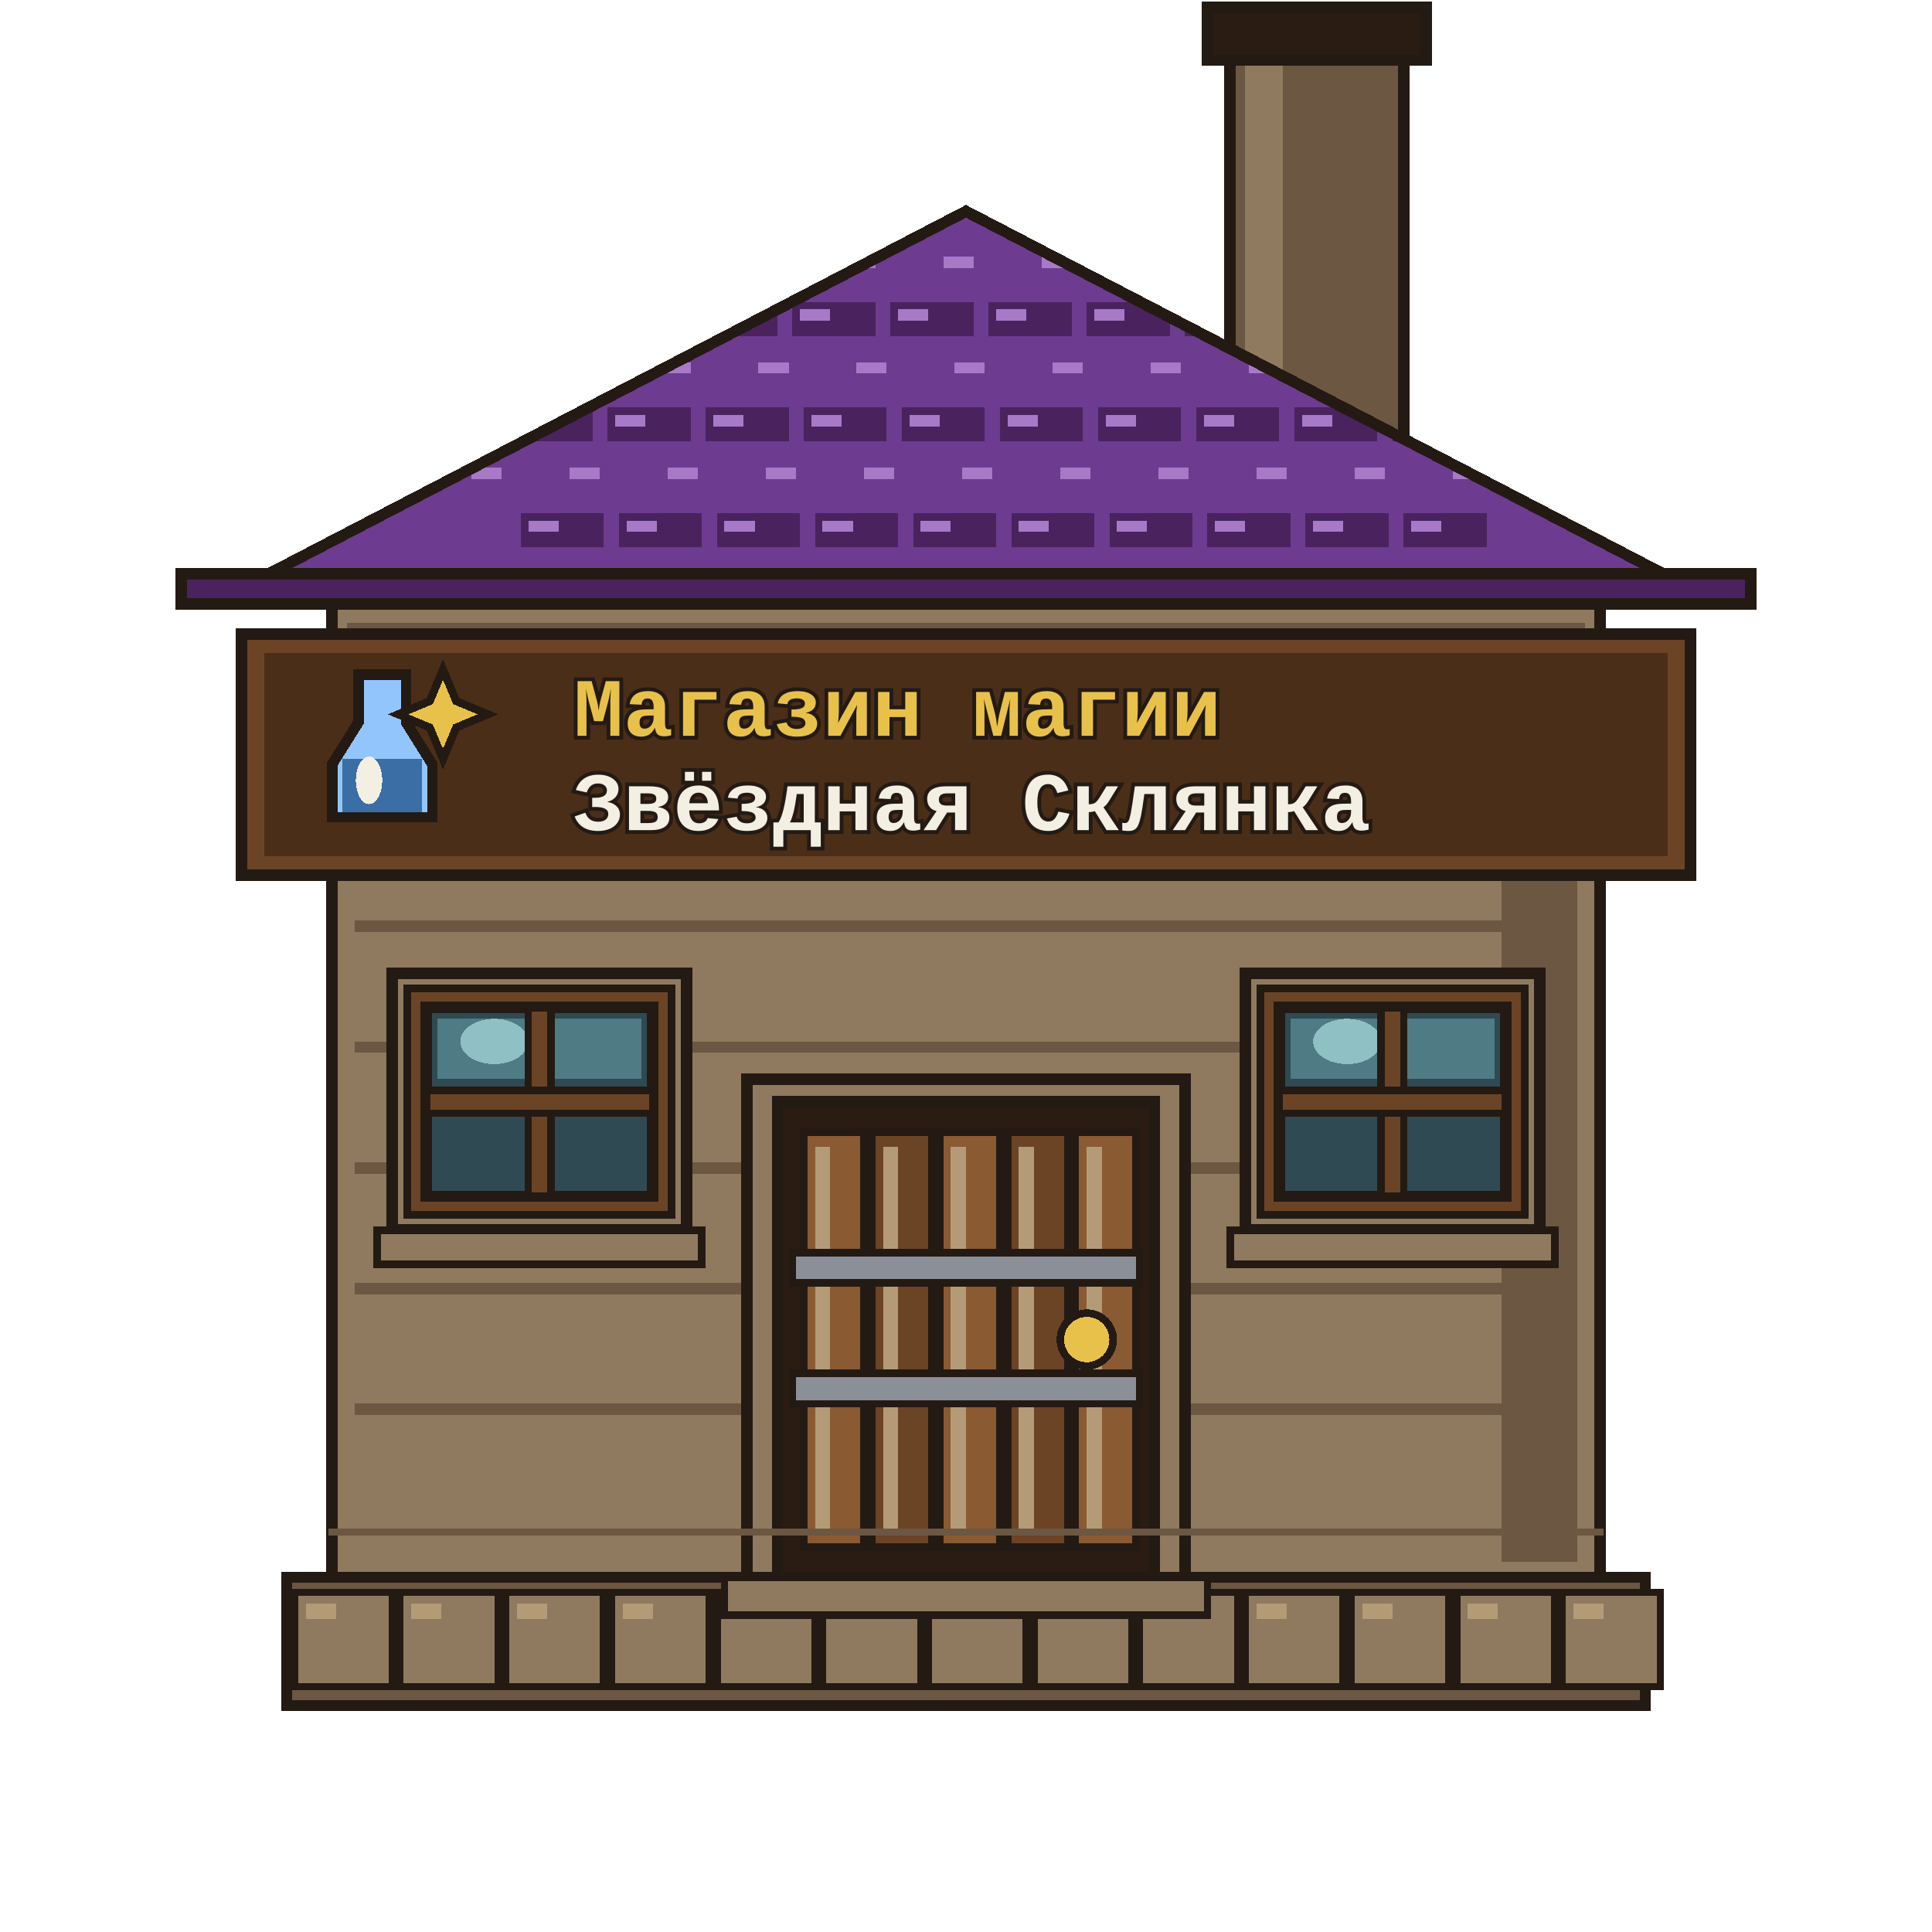
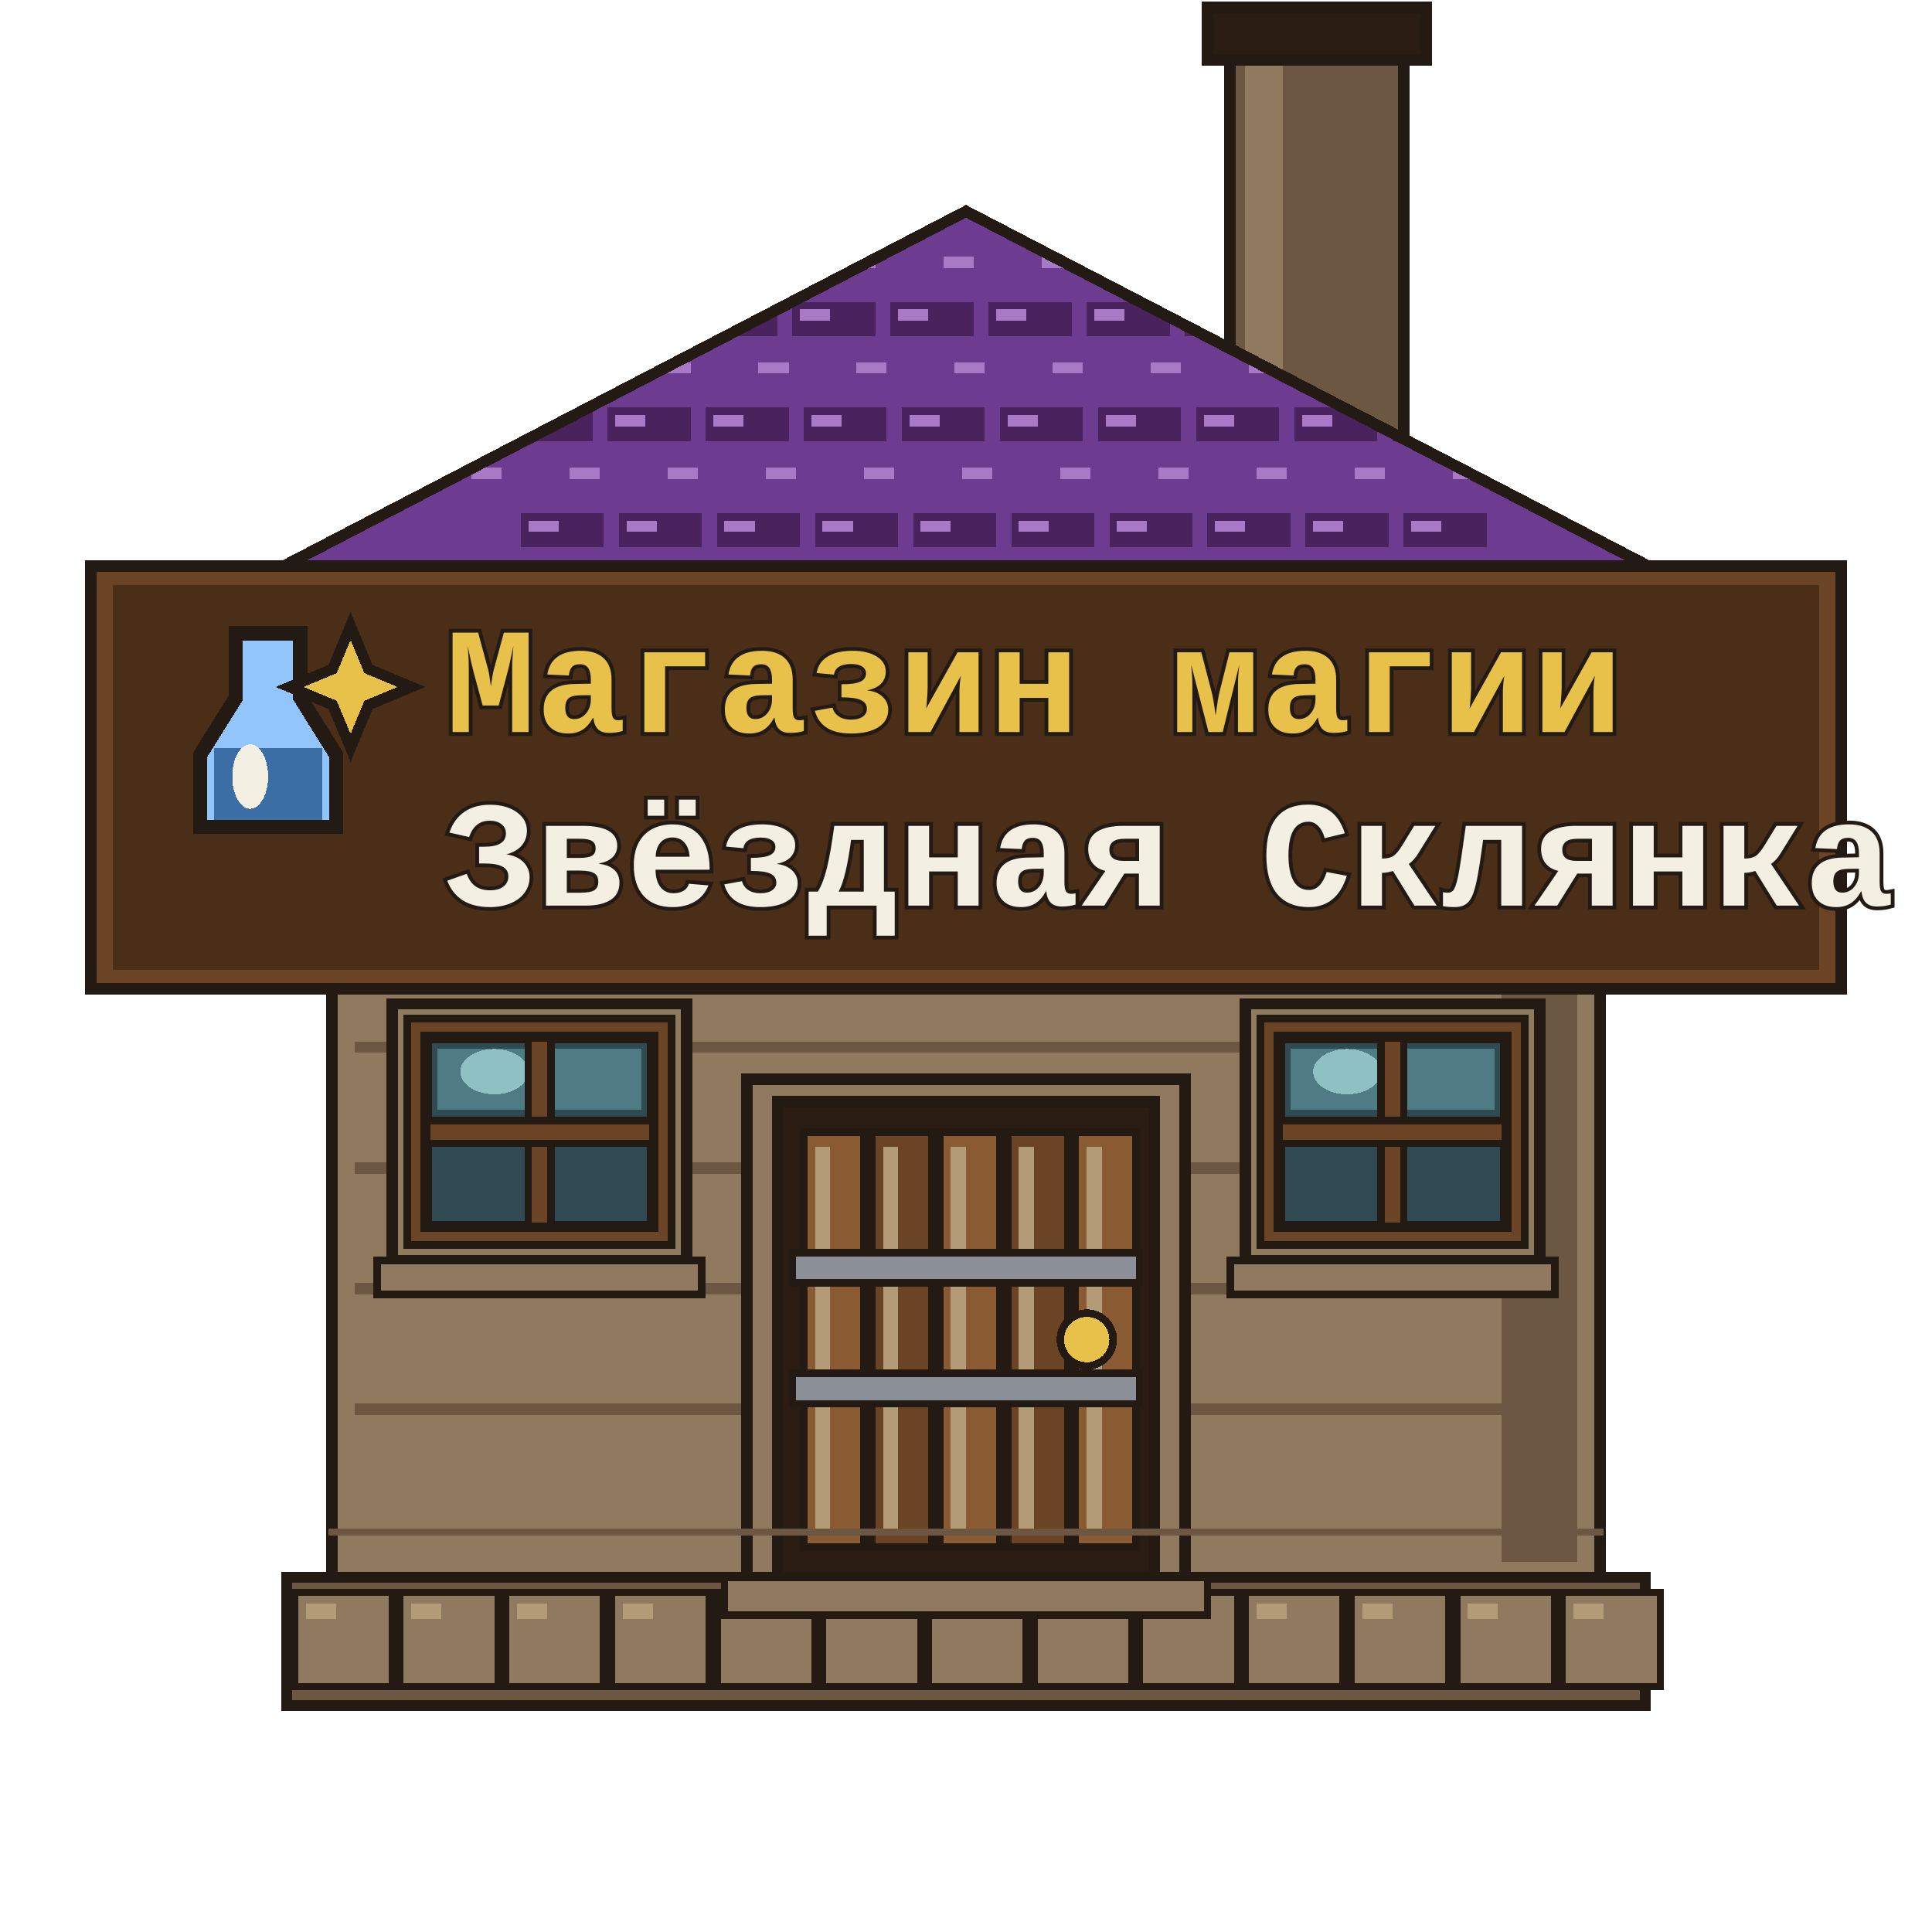
<svg xmlns="http://www.w3.org/2000/svg" viewBox="0 0 512 512" shape-rendering="crispEdges">
  <g id="chimney">
    <path d="M326 8 H372 V120 H326Z" fill="#6b5742" stroke="#241a14" stroke-width="3" stroke-linejoin="miter" stroke-linecap="square" />
    <path d="M330 12 H340 V116 H330Z" fill="#8f7a5f" stroke="none" />
    <path d="M320 2 H378 V16 H320Z" fill="#2a1c12" stroke="#241a14" stroke-width="3" stroke-linejoin="miter" stroke-linecap="square" />
  </g>
  <g id="base">
    <path d="M76 418 H436 V452 H76Z" fill="#6b5742" stroke="#241a14" stroke-width="3" stroke-linejoin="miter" stroke-linecap="square" />
    <path d="M78 422 H104 V447 H78Z" fill="#8f7a5f" stroke="#241a14" stroke-width="2" stroke-linejoin="miter" stroke-linecap="square" />
    <path d="M81 425 H89 V429 H81Z" fill="#b39b78" stroke="none" />
    <path d="M106 422 H132 V447 H106Z" fill="#8f7a5f" stroke="#241a14" stroke-width="2" stroke-linejoin="miter" stroke-linecap="square" />
    <path d="M109 425 H117 V429 H109Z" fill="#b39b78" stroke="none" />
    <path d="M134 422 H160 V447 H134Z" fill="#8f7a5f" stroke="#241a14" stroke-width="2" stroke-linejoin="miter" stroke-linecap="square" />
    <path d="M137 425 H145 V429 H137Z" fill="#b39b78" stroke="none" />
    <path d="M162 422 H188 V447 H162Z" fill="#8f7a5f" stroke="#241a14" stroke-width="2" stroke-linejoin="miter" stroke-linecap="square" />
    <path d="M165 425 H173 V429 H165Z" fill="#b39b78" stroke="none" />
    <path d="M190 422 H216 V447 H190Z" fill="#8f7a5f" stroke="#241a14" stroke-width="2" stroke-linejoin="miter" stroke-linecap="square" />
    <path d="M193 425 H201 V429 H193Z" fill="#b39b78" stroke="none" />
    <path d="M218 422 H244 V447 H218Z" fill="#8f7a5f" stroke="#241a14" stroke-width="2" stroke-linejoin="miter" stroke-linecap="square" />
    <path d="M221 425 H229 V429 H221Z" fill="#b39b78" stroke="none" />
    <path d="M246 422 H272 V447 H246Z" fill="#8f7a5f" stroke="#241a14" stroke-width="2" stroke-linejoin="miter" stroke-linecap="square" />
    <path d="M249 425 H257 V429 H249Z" fill="#b39b78" stroke="none" />
    <path d="M274 422 H300 V447 H274Z" fill="#8f7a5f" stroke="#241a14" stroke-width="2" stroke-linejoin="miter" stroke-linecap="square" />
    <path d="M277 425 H285 V429 H277Z" fill="#b39b78" stroke="none" />
    <path d="M302 422 H328 V447 H302Z" fill="#8f7a5f" stroke="#241a14" stroke-width="2" stroke-linejoin="miter" stroke-linecap="square" />
    <path d="M305 425 H313 V429 H305Z" fill="#b39b78" stroke="none" />
    <path d="M330 422 H356 V447 H330Z" fill="#8f7a5f" stroke="#241a14" stroke-width="2" stroke-linejoin="miter" stroke-linecap="square" />
    <path d="M333 425 H341 V429 H333Z" fill="#b39b78" stroke="none" />
    <path d="M358 422 H384 V447 H358Z" fill="#8f7a5f" stroke="#241a14" stroke-width="2" stroke-linejoin="miter" stroke-linecap="square" />
    <path d="M361 425 H369 V429 H361Z" fill="#b39b78" stroke="none" />
    <path d="M386 422 H412 V447 H386Z" fill="#8f7a5f" stroke="#241a14" stroke-width="2" stroke-linejoin="miter" stroke-linecap="square" />
    <path d="M389 425 H397 V429 H389Z" fill="#b39b78" stroke="none" />
    <path d="M414 422 H440 V447 H414Z" fill="#8f7a5f" stroke="#241a14" stroke-width="2" stroke-linejoin="miter" stroke-linecap="square" />
    <path d="M417 425 H425 V429 H417Z" fill="#b39b78" stroke="none" />
  </g>
  <g id="wall">
    <path d="M88 160 H424 V418 H88Z" fill="#8f7a5f" stroke="#241a14" stroke-width="3" stroke-linejoin="miter" stroke-linecap="square" />
    <path d="M92 165 H420 V175 H92Z" fill="#6b5742" stroke="none" />
    <path d="M96 178 H416 V186 H96Z" fill="#8f7a5f" stroke="none" />
    <path d="M398 168 H418 V414 H398Z" fill="#6b5742" stroke="none" />
    <path d="M94 180 H418 V183 H94Z" fill="#6b5742" stroke="none" />
    <path d="M94 212 H418 V215 H94Z" fill="#6b5742" stroke="none" />
    <path d="M94 244 H418 V247 H94Z" fill="#6b5742" stroke="none" />
    <path d="M94 276 H418 V279 H94Z" fill="#6b5742" stroke="none" />
    <path d="M94 308 H418 V311 H94Z" fill="#6b5742" stroke="none" />
    <path d="M94 340 H418 V343 H94Z" fill="#6b5742" stroke="none" />
    <path d="M94 372 H418 V375 H94Z" fill="#6b5742" stroke="none" />
  </g>
  <g id="roof">
    <defs>
      <clipPath id="roofClip">
        <path d="M56 160 L256 56 L456 160Z" />
      </clipPath>
    </defs>
    <path d="M56 160 L256 56 L456 160Z" fill="#6d3b8f" stroke="#241a14" stroke-width="3" stroke-linejoin="miter" />
    <g clip-path="url(#roofClip)">
      <path d="M66 66 H88 V75 H66Z" fill="#6d3b8f" stroke="none" />
      <path d="M68 68 H76 V71 H68Z" fill="#a879c7" stroke="none" />
      <path d="M92 66 H114 V75 H92Z" fill="#6d3b8f" stroke="none" />
      <path d="M94 68 H102 V71 H94Z" fill="#a879c7" stroke="none" />
      <path d="M118 66 H140 V75 H118Z" fill="#6d3b8f" stroke="none" />
      <path d="M120 68 H128 V71 H120Z" fill="#a879c7" stroke="none" />
      <path d="M144 66 H166 V75 H144Z" fill="#6d3b8f" stroke="none" />
      <path d="M146 68 H154 V71 H146Z" fill="#a879c7" stroke="none" />
      <path d="M170 66 H192 V75 H170Z" fill="#6d3b8f" stroke="none" />
      <path d="M172 68 H180 V71 H172Z" fill="#a879c7" stroke="none" />
      <path d="M196 66 H218 V75 H196Z" fill="#6d3b8f" stroke="none" />
      <path d="M198 68 H206 V71 H198Z" fill="#a879c7" stroke="none" />
      <path d="M222 66 H244 V75 H222Z" fill="#6d3b8f" stroke="none" />
      <path d="M224 68 H232 V71 H224Z" fill="#a879c7" stroke="none" />
      <path d="M248 66 H270 V75 H248Z" fill="#6d3b8f" stroke="none" />
      <path d="M250 68 H258 V71 H250Z" fill="#a879c7" stroke="none" />
      <path d="M274 66 H296 V75 H274Z" fill="#6d3b8f" stroke="none" />
      <path d="M276 68 H284 V71 H276Z" fill="#a879c7" stroke="none" />
      <path d="M300 66 H322 V75 H300Z" fill="#6d3b8f" stroke="none" />
      <path d="M302 68 H310 V71 H302Z" fill="#a879c7" stroke="none" />
      <path d="M326 66 H348 V75 H326Z" fill="#6d3b8f" stroke="none" />
      <path d="M328 68 H336 V71 H328Z" fill="#a879c7" stroke="none" />
      <path d="M352 66 H374 V75 H352Z" fill="#6d3b8f" stroke="none" />
      <path d="M354 68 H362 V71 H354Z" fill="#a879c7" stroke="none" />
      <path d="M378 66 H400 V75 H378Z" fill="#6d3b8f" stroke="none" />
      <path d="M380 68 H388 V71 H380Z" fill="#a879c7" stroke="none" />
      <path d="M404 66 H426 V75 H404Z" fill="#6d3b8f" stroke="none" />
      <path d="M406 68 H414 V71 H406Z" fill="#a879c7" stroke="none" />
      <path d="M430 66 H452 V75 H430Z" fill="#6d3b8f" stroke="none" />
      <path d="M432 68 H440 V71 H432Z" fill="#a879c7" stroke="none" />
      <path d="M80 80 H102 V89 H80Z" fill="#4a235e" stroke="none" />
      <path d="M82 82 H90 V85 H82Z" fill="#a879c7" stroke="none" />
      <path d="M106 80 H128 V89 H106Z" fill="#4a235e" stroke="none" />
      <path d="M108 82 H116 V85 H108Z" fill="#a879c7" stroke="none" />
      <path d="M132 80 H154 V89 H132Z" fill="#4a235e" stroke="none" />
      <path d="M134 82 H142 V85 H134Z" fill="#a879c7" stroke="none" />
      <path d="M158 80 H180 V89 H158Z" fill="#4a235e" stroke="none" />
      <path d="M160 82 H168 V85 H160Z" fill="#a879c7" stroke="none" />
      <path d="M184 80 H206 V89 H184Z" fill="#4a235e" stroke="none" />
      <path d="M186 82 H194 V85 H186Z" fill="#a879c7" stroke="none" />
      <path d="M210 80 H232 V89 H210Z" fill="#4a235e" stroke="none" />
      <path d="M212 82 H220 V85 H212Z" fill="#a879c7" stroke="none" />
      <path d="M236 80 H258 V89 H236Z" fill="#4a235e" stroke="none" />
      <path d="M238 82 H246 V85 H238Z" fill="#a879c7" stroke="none" />
      <path d="M262 80 H284 V89 H262Z" fill="#4a235e" stroke="none" />
      <path d="M264 82 H272 V85 H264Z" fill="#a879c7" stroke="none" />
      <path d="M288 80 H310 V89 H288Z" fill="#4a235e" stroke="none" />
      <path d="M290 82 H298 V85 H290Z" fill="#a879c7" stroke="none" />
      <path d="M314 80 H336 V89 H314Z" fill="#4a235e" stroke="none" />
      <path d="M316 82 H324 V85 H316Z" fill="#a879c7" stroke="none" />
      <path d="M340 80 H362 V89 H340Z" fill="#4a235e" stroke="none" />
      <path d="M342 82 H350 V85 H342Z" fill="#a879c7" stroke="none" />
      <path d="M366 80 H388 V89 H366Z" fill="#4a235e" stroke="none" />
      <path d="M368 82 H376 V85 H368Z" fill="#a879c7" stroke="none" />
      <path d="M392 80 H414 V89 H392Z" fill="#4a235e" stroke="none" />
      <path d="M394 82 H402 V85 H394Z" fill="#a879c7" stroke="none" />
      <path d="M418 80 H440 V89 H418Z" fill="#4a235e" stroke="none" />
      <path d="M420 82 H428 V85 H420Z" fill="#a879c7" stroke="none" />
      <path d="M95 94 H117 V103 H95Z" fill="#6d3b8f" stroke="none" />
      <path d="M97 96 H105 V99 H97Z" fill="#a879c7" stroke="none" />
      <path d="M121 94 H143 V103 H121Z" fill="#6d3b8f" stroke="none" />
      <path d="M123 96 H131 V99 H123Z" fill="#a879c7" stroke="none" />
      <path d="M147 94 H169 V103 H147Z" fill="#6d3b8f" stroke="none" />
      <path d="M149 96 H157 V99 H149Z" fill="#a879c7" stroke="none" />
      <path d="M173 94 H195 V103 H173Z" fill="#6d3b8f" stroke="none" />
      <path d="M175 96 H183 V99 H175Z" fill="#a879c7" stroke="none" />
      <path d="M199 94 H221 V103 H199Z" fill="#6d3b8f" stroke="none" />
      <path d="M201 96 H209 V99 H201Z" fill="#a879c7" stroke="none" />
      <path d="M225 94 H247 V103 H225Z" fill="#6d3b8f" stroke="none" />
      <path d="M227 96 H235 V99 H227Z" fill="#a879c7" stroke="none" />
      <path d="M251 94 H273 V103 H251Z" fill="#6d3b8f" stroke="none" />
      <path d="M253 96 H261 V99 H253Z" fill="#a879c7" stroke="none" />
      <path d="M277 94 H299 V103 H277Z" fill="#6d3b8f" stroke="none" />
      <path d="M279 96 H287 V99 H279Z" fill="#a879c7" stroke="none" />
      <path d="M303 94 H325 V103 H303Z" fill="#6d3b8f" stroke="none" />
      <path d="M305 96 H313 V99 H305Z" fill="#a879c7" stroke="none" />
      <path d="M329 94 H351 V103 H329Z" fill="#6d3b8f" stroke="none" />
      <path d="M331 96 H339 V99 H331Z" fill="#a879c7" stroke="none" />
      <path d="M355 94 H377 V103 H355Z" fill="#6d3b8f" stroke="none" />
      <path d="M357 96 H365 V99 H357Z" fill="#a879c7" stroke="none" />
      <path d="M381 94 H403 V103 H381Z" fill="#6d3b8f" stroke="none" />
      <path d="M383 96 H391 V99 H383Z" fill="#a879c7" stroke="none" />
      <path d="M407 94 H429 V103 H407Z" fill="#6d3b8f" stroke="none" />
      <path d="M409 96 H417 V99 H409Z" fill="#a879c7" stroke="none" />
      <path d="M109 108 H131 V117 H109Z" fill="#4a235e" stroke="none" />
      <path d="M111 110 H119 V113 H111Z" fill="#a879c7" stroke="none" />
      <path d="M135 108 H157 V117 H135Z" fill="#4a235e" stroke="none" />
      <path d="M137 110 H145 V113 H137Z" fill="#a879c7" stroke="none" />
      <path d="M161 108 H183 V117 H161Z" fill="#4a235e" stroke="none" />
      <path d="M163 110 H171 V113 H163Z" fill="#a879c7" stroke="none" />
      <path d="M187 108 H209 V117 H187Z" fill="#4a235e" stroke="none" />
      <path d="M189 110 H197 V113 H189Z" fill="#a879c7" stroke="none" />
      <path d="M213 108 H235 V117 H213Z" fill="#4a235e" stroke="none" />
      <path d="M215 110 H223 V113 H215Z" fill="#a879c7" stroke="none" />
      <path d="M239 108 H261 V117 H239Z" fill="#4a235e" stroke="none" />
      <path d="M241 110 H249 V113 H241Z" fill="#a879c7" stroke="none" />
      <path d="M265 108 H287 V117 H265Z" fill="#4a235e" stroke="none" />
      <path d="M267 110 H275 V113 H267Z" fill="#a879c7" stroke="none" />
      <path d="M291 108 H313 V117 H291Z" fill="#4a235e" stroke="none" />
      <path d="M293 110 H301 V113 H293Z" fill="#a879c7" stroke="none" />
      <path d="M317 108 H339 V117 H317Z" fill="#4a235e" stroke="none" />
      <path d="M319 110 H327 V113 H319Z" fill="#a879c7" stroke="none" />
      <path d="M343 108 H365 V117 H343Z" fill="#4a235e" stroke="none" />
      <path d="M345 110 H353 V113 H345Z" fill="#a879c7" stroke="none" />
      <path d="M369 108 H391 V117 H369Z" fill="#4a235e" stroke="none" />
      <path d="M371 110 H379 V113 H371Z" fill="#a879c7" stroke="none" />
      <path d="M395 108 H417 V117 H395Z" fill="#4a235e" stroke="none" />
      <path d="M397 110 H405 V113 H397Z" fill="#a879c7" stroke="none" />
      <path d="M123 122 H145 V131 H123Z" fill="#6d3b8f" stroke="none" />
      <path d="M125 124 H133 V127 H125Z" fill="#a879c7" stroke="none" />
      <path d="M149 122 H171 V131 H149Z" fill="#6d3b8f" stroke="none" />
      <path d="M151 124 H159 V127 H151Z" fill="#a879c7" stroke="none" />
      <path d="M175 122 H197 V131 H175Z" fill="#6d3b8f" stroke="none" />
      <path d="M177 124 H185 V127 H177Z" fill="#a879c7" stroke="none" />
      <path d="M201 122 H223 V131 H201Z" fill="#6d3b8f" stroke="none" />
      <path d="M203 124 H211 V127 H203Z" fill="#a879c7" stroke="none" />
      <path d="M227 122 H249 V131 H227Z" fill="#6d3b8f" stroke="none" />
      <path d="M229 124 H237 V127 H229Z" fill="#a879c7" stroke="none" />
      <path d="M253 122 H275 V131 H253Z" fill="#6d3b8f" stroke="none" />
      <path d="M255 124 H263 V127 H255Z" fill="#a879c7" stroke="none" />
      <path d="M279 122 H301 V131 H279Z" fill="#6d3b8f" stroke="none" />
      <path d="M281 124 H289 V127 H281Z" fill="#a879c7" stroke="none" />
      <path d="M305 122 H327 V131 H305Z" fill="#6d3b8f" stroke="none" />
      <path d="M307 124 H315 V127 H307Z" fill="#a879c7" stroke="none" />
      <path d="M331 122 H353 V131 H331Z" fill="#6d3b8f" stroke="none" />
      <path d="M333 124 H341 V127 H333Z" fill="#a879c7" stroke="none" />
      <path d="M357 122 H379 V131 H357Z" fill="#6d3b8f" stroke="none" />
      <path d="M359 124 H367 V127 H359Z" fill="#a879c7" stroke="none" />
      <path d="M383 122 H405 V131 H383Z" fill="#6d3b8f" stroke="none" />
      <path d="M385 124 H393 V127 H385Z" fill="#a879c7" stroke="none" />
      <path d="M138 136 H160 V145 H138Z" fill="#4a235e" stroke="none" />
      <path d="M140 138 H148 V141 H140Z" fill="#a879c7" stroke="none" />
      <path d="M164 136 H186 V145 H164Z" fill="#4a235e" stroke="none" />
      <path d="M166 138 H174 V141 H166Z" fill="#a879c7" stroke="none" />
      <path d="M190 136 H212 V145 H190Z" fill="#4a235e" stroke="none" />
      <path d="M192 138 H200 V141 H192Z" fill="#a879c7" stroke="none" />
      <path d="M216 136 H238 V145 H216Z" fill="#4a235e" stroke="none" />
      <path d="M218 138 H226 V141 H218Z" fill="#a879c7" stroke="none" />
      <path d="M242 136 H264 V145 H242Z" fill="#4a235e" stroke="none" />
      <path d="M244 138 H252 V141 H244Z" fill="#a879c7" stroke="none" />
      <path d="M268 136 H290 V145 H268Z" fill="#4a235e" stroke="none" />
      <path d="M270 138 H278 V141 H270Z" fill="#a879c7" stroke="none" />
      <path d="M294 136 H316 V145 H294Z" fill="#4a235e" stroke="none" />
      <path d="M296 138 H304 V141 H296Z" fill="#a879c7" stroke="none" />
      <path d="M320 136 H342 V145 H320Z" fill="#4a235e" stroke="none" />
      <path d="M322 138 H330 V141 H322Z" fill="#a879c7" stroke="none" />
      <path d="M346 136 H368 V145 H346Z" fill="#4a235e" stroke="none" />
      <path d="M348 138 H356 V141 H348Z" fill="#a879c7" stroke="none" />
      <path d="M372 136 H394 V145 H372Z" fill="#4a235e" stroke="none" />
      <path d="M374 138 H382 V141 H374Z" fill="#a879c7" stroke="none" />
      <path d="M152 150 H174 V159 H152Z" fill="#6d3b8f" stroke="none" />
      <path d="M154 152 H162 V155 H154Z" fill="#a879c7" stroke="none" />
      <path d="M178 150 H200 V159 H178Z" fill="#6d3b8f" stroke="none" />
      <path d="M180 152 H188 V155 H180Z" fill="#a879c7" stroke="none" />
      <path d="M204 150 H226 V159 H204Z" fill="#6d3b8f" stroke="none" />
      <path d="M206 152 H214 V155 H206Z" fill="#a879c7" stroke="none" />
      <path d="M230 150 H252 V159 H230Z" fill="#6d3b8f" stroke="none" />
      <path d="M232 152 H240 V155 H232Z" fill="#a879c7" stroke="none" />
      <path d="M256 150 H278 V159 H256Z" fill="#6d3b8f" stroke="none" />
      <path d="M258 152 H266 V155 H258Z" fill="#a879c7" stroke="none" />
      <path d="M282 150 H304 V159 H282Z" fill="#6d3b8f" stroke="none" />
      <path d="M284 152 H292 V155 H284Z" fill="#a879c7" stroke="none" />
      <path d="M308 150 H330 V159 H308Z" fill="#6d3b8f" stroke="none" />
      <path d="M310 152 H318 V155 H310Z" fill="#a879c7" stroke="none" />
      <path d="M334 150 H356 V159 H334Z" fill="#6d3b8f" stroke="none" />
      <path d="M336 152 H344 V155 H336Z" fill="#a879c7" stroke="none" />
    </g>
    <path d="M56 160 L256 56 L456 160Z" fill="none" stroke="#241a14" stroke-width="3" stroke-linejoin="miter" />
    <path d="M48 152 H464 V160 H48Z" fill="#4a235e" stroke="#241a14" stroke-width="3" stroke-linejoin="miter" stroke-linecap="square" />
  </g>
  <g id="sign" data-sign-name="Магазин магии «Звёздная Склянка»" data-sign-type="Магазин магии" data-sign-shop="Звёздная Склянка">
-     <path id="signBoard" d="M64 168 H448 V232 H64Z" fill="#6b4426" stroke="#241a14" stroke-width="3" stroke-linejoin="miter" stroke-linecap="square" />
-     <path d="M70 173 H442 V227 H70Z" fill="#4a2e18" stroke="none" />
-     <g transform="translate(74 176) scale(0.7)" data-sign="potion_star">
+     <path id="signBoard" d="M24 150 H488 V262 H24Z" fill="#6b4426" stroke="#241a14" stroke-width="3" stroke-linejoin="miter" stroke-linecap="square" />
+     <path d="M30 155 H482 V257 H30Z" fill="#4a2e18" stroke="none" />
+     <g transform="translate(34 164) scale(0.95)" data-sign="potion_star">
      <path d="M30 4 H48 V22 L58 38 V58 H20 V38 L30 22Z" fill="#93c5fd" stroke="#241a14" stroke-width="4" stroke-linejoin="miter" />
      <path d="M24 36 H54 V56 H24Z" fill="#3b6ea5" stroke="none" />
      <path d="M62 2 L67 14 L79 19 L67 24 L62 36 L57 24 L45 19 L57 14Z" fill="#e8c14a" stroke="#241a14" stroke-width="3" stroke-linejoin="miter" />
      <ellipse cx="34" cy="44" rx="5" ry="9" fill="#f3efe2" stroke="none" />
    </g>
-     <text data-line="type" x="152" y="195" font-family="'Courier New', monospace" font-size="22" font-weight="700" fill="#e8c14a" stroke="#241a14" stroke-width="2" paint-order="stroke" text-rendering="geometricPrecision" textLength="177.3" lengthAdjust="spacingAndGlyphs">Магазин магии</text>
-     <text data-line="shop" x="152" y="220" font-family="'Courier New', monospace" font-size="22" font-weight="700" fill="#f3efe2" stroke="#241a14" stroke-width="2" paint-order="stroke" text-rendering="geometricPrecision" textLength="218.2" lengthAdjust="spacingAndGlyphs">Звёздная Склянка</text>
+     <text data-line="type" x="118" y="194" font-family="'Courier New', monospace" font-size="40" font-weight="700" fill="#e8c14a" stroke="#241a14" stroke-width="2" paint-order="stroke" text-rendering="geometricPrecision" textLength="322.4" lengthAdjust="spacingAndGlyphs">Магазин магии</text>
+     <text data-line="shop" x="118" y="240" font-family="'Courier New', monospace" font-size="40" font-weight="700" fill="#f3efe2" stroke="#241a14" stroke-width="2" paint-order="stroke" text-rendering="geometricPrecision" textLength="358.0" lengthAdjust="spacingAndGlyphs">Звёздная Склянка</text>
  </g>
  <g id="window">
-     <path d="M104 258 H182 V326 H104Z" fill="#8f7a5f" stroke="#241a14" stroke-width="3" stroke-linejoin="miter" stroke-linecap="square" />
-     <path d="M108 262 H178 V322 H108Z" fill="#6b4426" stroke="#241a14" stroke-width="2" stroke-linejoin="miter" stroke-linecap="square" />
-     <path d="M113 267 H173 V317 H113Z" fill="#2f4a52" stroke="#241a14" stroke-width="3" stroke-linejoin="miter" stroke-linecap="square" />
-     <path d="M116 270 H139 V286 H116Z" fill="#4f7b84" stroke="none" />
-     <path d="M147 270 H170 V286 H147Z" fill="#4f7b84" stroke="none" />
-     <ellipse cx="131" cy="276" rx="9" ry="6" fill="#8fc0c4" stroke="none" />
-     <path d="M140 267 H146 V317 H140Z" fill="#6b4426" stroke="#241a14" stroke-width="2" stroke-linejoin="miter" stroke-linecap="square" />
-     <path d="M113 289 H173 V295 H113Z" fill="#6b4426" stroke="#241a14" stroke-width="2" stroke-linejoin="miter" stroke-linecap="square" />
-     <path d="M100 326 H186 V335 H100Z" fill="#8f7a5f" stroke="#241a14" stroke-width="2" stroke-linejoin="miter" stroke-linecap="square" />
-     <path d="M330 258 H408 V326 H330Z" fill="#8f7a5f" stroke="#241a14" stroke-width="3" stroke-linejoin="miter" stroke-linecap="square" />
-     <path d="M334 262 H404 V322 H334Z" fill="#6b4426" stroke="#241a14" stroke-width="2" stroke-linejoin="miter" stroke-linecap="square" />
-     <path d="M339 267 H399 V317 H339Z" fill="#2f4a52" stroke="#241a14" stroke-width="3" stroke-linejoin="miter" stroke-linecap="square" />
-     <path d="M342 270 H365 V286 H342Z" fill="#4f7b84" stroke="none" />
-     <path d="M373 270 H396 V286 H373Z" fill="#4f7b84" stroke="none" />
-     <ellipse cx="357" cy="276" rx="9" ry="6" fill="#8fc0c4" stroke="none" />
-     <path d="M366 267 H372 V317 H366Z" fill="#6b4426" stroke="#241a14" stroke-width="2" stroke-linejoin="miter" stroke-linecap="square" />
-     <path d="M339 289 H399 V295 H339Z" fill="#6b4426" stroke="#241a14" stroke-width="2" stroke-linejoin="miter" stroke-linecap="square" />
-     <path d="M326 326 H412 V335 H326Z" fill="#8f7a5f" stroke="#241a14" stroke-width="2" stroke-linejoin="miter" stroke-linecap="square" />
+     <path d="M104 266 H182 V334 H104Z" fill="#8f7a5f" stroke="#241a14" stroke-width="3" stroke-linejoin="miter" stroke-linecap="square" />
+     <path d="M108 270 H178 V330 H108Z" fill="#6b4426" stroke="#241a14" stroke-width="2" stroke-linejoin="miter" stroke-linecap="square" />
+     <path d="M113 275 H173 V325 H113Z" fill="#2f4a52" stroke="#241a14" stroke-width="3" stroke-linejoin="miter" stroke-linecap="square" />
+     <path d="M116 278 H139 V294 H116Z" fill="#4f7b84" stroke="none" />
+     <path d="M147 278 H170 V294 H147Z" fill="#4f7b84" stroke="none" />
+     <ellipse cx="131" cy="284" rx="9" ry="6" fill="#8fc0c4" stroke="none" />
+     <path d="M140 275 H146 V325 H140Z" fill="#6b4426" stroke="#241a14" stroke-width="2" stroke-linejoin="miter" stroke-linecap="square" />
+     <path d="M113 297 H173 V303 H113Z" fill="#6b4426" stroke="#241a14" stroke-width="2" stroke-linejoin="miter" stroke-linecap="square" />
+     <path d="M100 334 H186 V343 H100Z" fill="#8f7a5f" stroke="#241a14" stroke-width="2" stroke-linejoin="miter" stroke-linecap="square" />
+     <path d="M330 266 H408 V334 H330Z" fill="#8f7a5f" stroke="#241a14" stroke-width="3" stroke-linejoin="miter" stroke-linecap="square" />
+     <path d="M334 270 H404 V330 H334Z" fill="#6b4426" stroke="#241a14" stroke-width="2" stroke-linejoin="miter" stroke-linecap="square" />
+     <path d="M339 275 H399 V325 H339Z" fill="#2f4a52" stroke="#241a14" stroke-width="3" stroke-linejoin="miter" stroke-linecap="square" />
+     <path d="M342 278 H365 V294 H342Z" fill="#4f7b84" stroke="none" />
+     <path d="M373 278 H396 V294 H373Z" fill="#4f7b84" stroke="none" />
+     <ellipse cx="357" cy="284" rx="9" ry="6" fill="#8fc0c4" stroke="none" />
+     <path d="M366 275 H372 V325 H366Z" fill="#6b4426" stroke="#241a14" stroke-width="2" stroke-linejoin="miter" stroke-linecap="square" />
+     <path d="M339 297 H399 V303 H339Z" fill="#6b4426" stroke="#241a14" stroke-width="2" stroke-linejoin="miter" stroke-linecap="square" />
+     <path d="M326 334 H412 V343 H326Z" fill="#8f7a5f" stroke="#241a14" stroke-width="2" stroke-linejoin="miter" stroke-linecap="square" />
  </g>
  <g id="door">
    <path d="M198 286 H314 V418 H198Z" fill="#8f7a5f" stroke="#241a14" stroke-width="3" stroke-linejoin="miter" stroke-linecap="square" />
    <path d="M206 292 H306 V418 H206Z" fill="#2a1c12" stroke="#241a14" stroke-width="3" />
    <path d="M213 300 H229 V410 H213Z" fill="#8a5a32" stroke="#241a14" stroke-width="2" stroke-linejoin="miter" stroke-linecap="square" />
    <path d="M216 304 H220 V406 H216Z" fill="#b39b78" stroke="none" />
    <path d="M231 300 H247 V410 H231Z" fill="#6b4426" stroke="#241a14" stroke-width="2" stroke-linejoin="miter" stroke-linecap="square" />
    <path d="M234 304 H238 V406 H234Z" fill="#b39b78" stroke="none" />
    <path d="M249 300 H265 V410 H249Z" fill="#8a5a32" stroke="#241a14" stroke-width="2" stroke-linejoin="miter" stroke-linecap="square" />
    <path d="M252 304 H256 V406 H252Z" fill="#b39b78" stroke="none" />
    <path d="M267 300 H283 V410 H267Z" fill="#6b4426" stroke="#241a14" stroke-width="2" stroke-linejoin="miter" stroke-linecap="square" />
    <path d="M270 304 H274 V406 H270Z" fill="#b39b78" stroke="none" />
    <path d="M285 300 H301 V410 H285Z" fill="#8a5a32" stroke="#241a14" stroke-width="2" stroke-linejoin="miter" stroke-linecap="square" />
    <path d="M288 304 H292 V406 H288Z" fill="#b39b78" stroke="none" />
    <path d="M210 332 H302 V340 H210Z" fill="#8a8f98" stroke="#241a14" stroke-width="2" stroke-linejoin="miter" stroke-linecap="square" />
    <path d="M210 364 H302 V372 H210Z" fill="#8a8f98" stroke="#241a14" stroke-width="2" stroke-linejoin="miter" stroke-linecap="square" />
    <ellipse cx="288" cy="355" rx="7" ry="7" fill="#e8c14a" stroke="#241a14" stroke-width="2" />
    <path d="M192 418 H320 V428 H192Z" fill="#8f7a5f" stroke="#241a14" stroke-width="2" stroke-linejoin="miter" stroke-linecap="square" />
  </g>
  <g id="decor">
    <path d="M88 406 L424 406" fill="none" stroke="#6b5742" stroke-width="2" stroke-linecap="square" />
  </g>
</svg>
